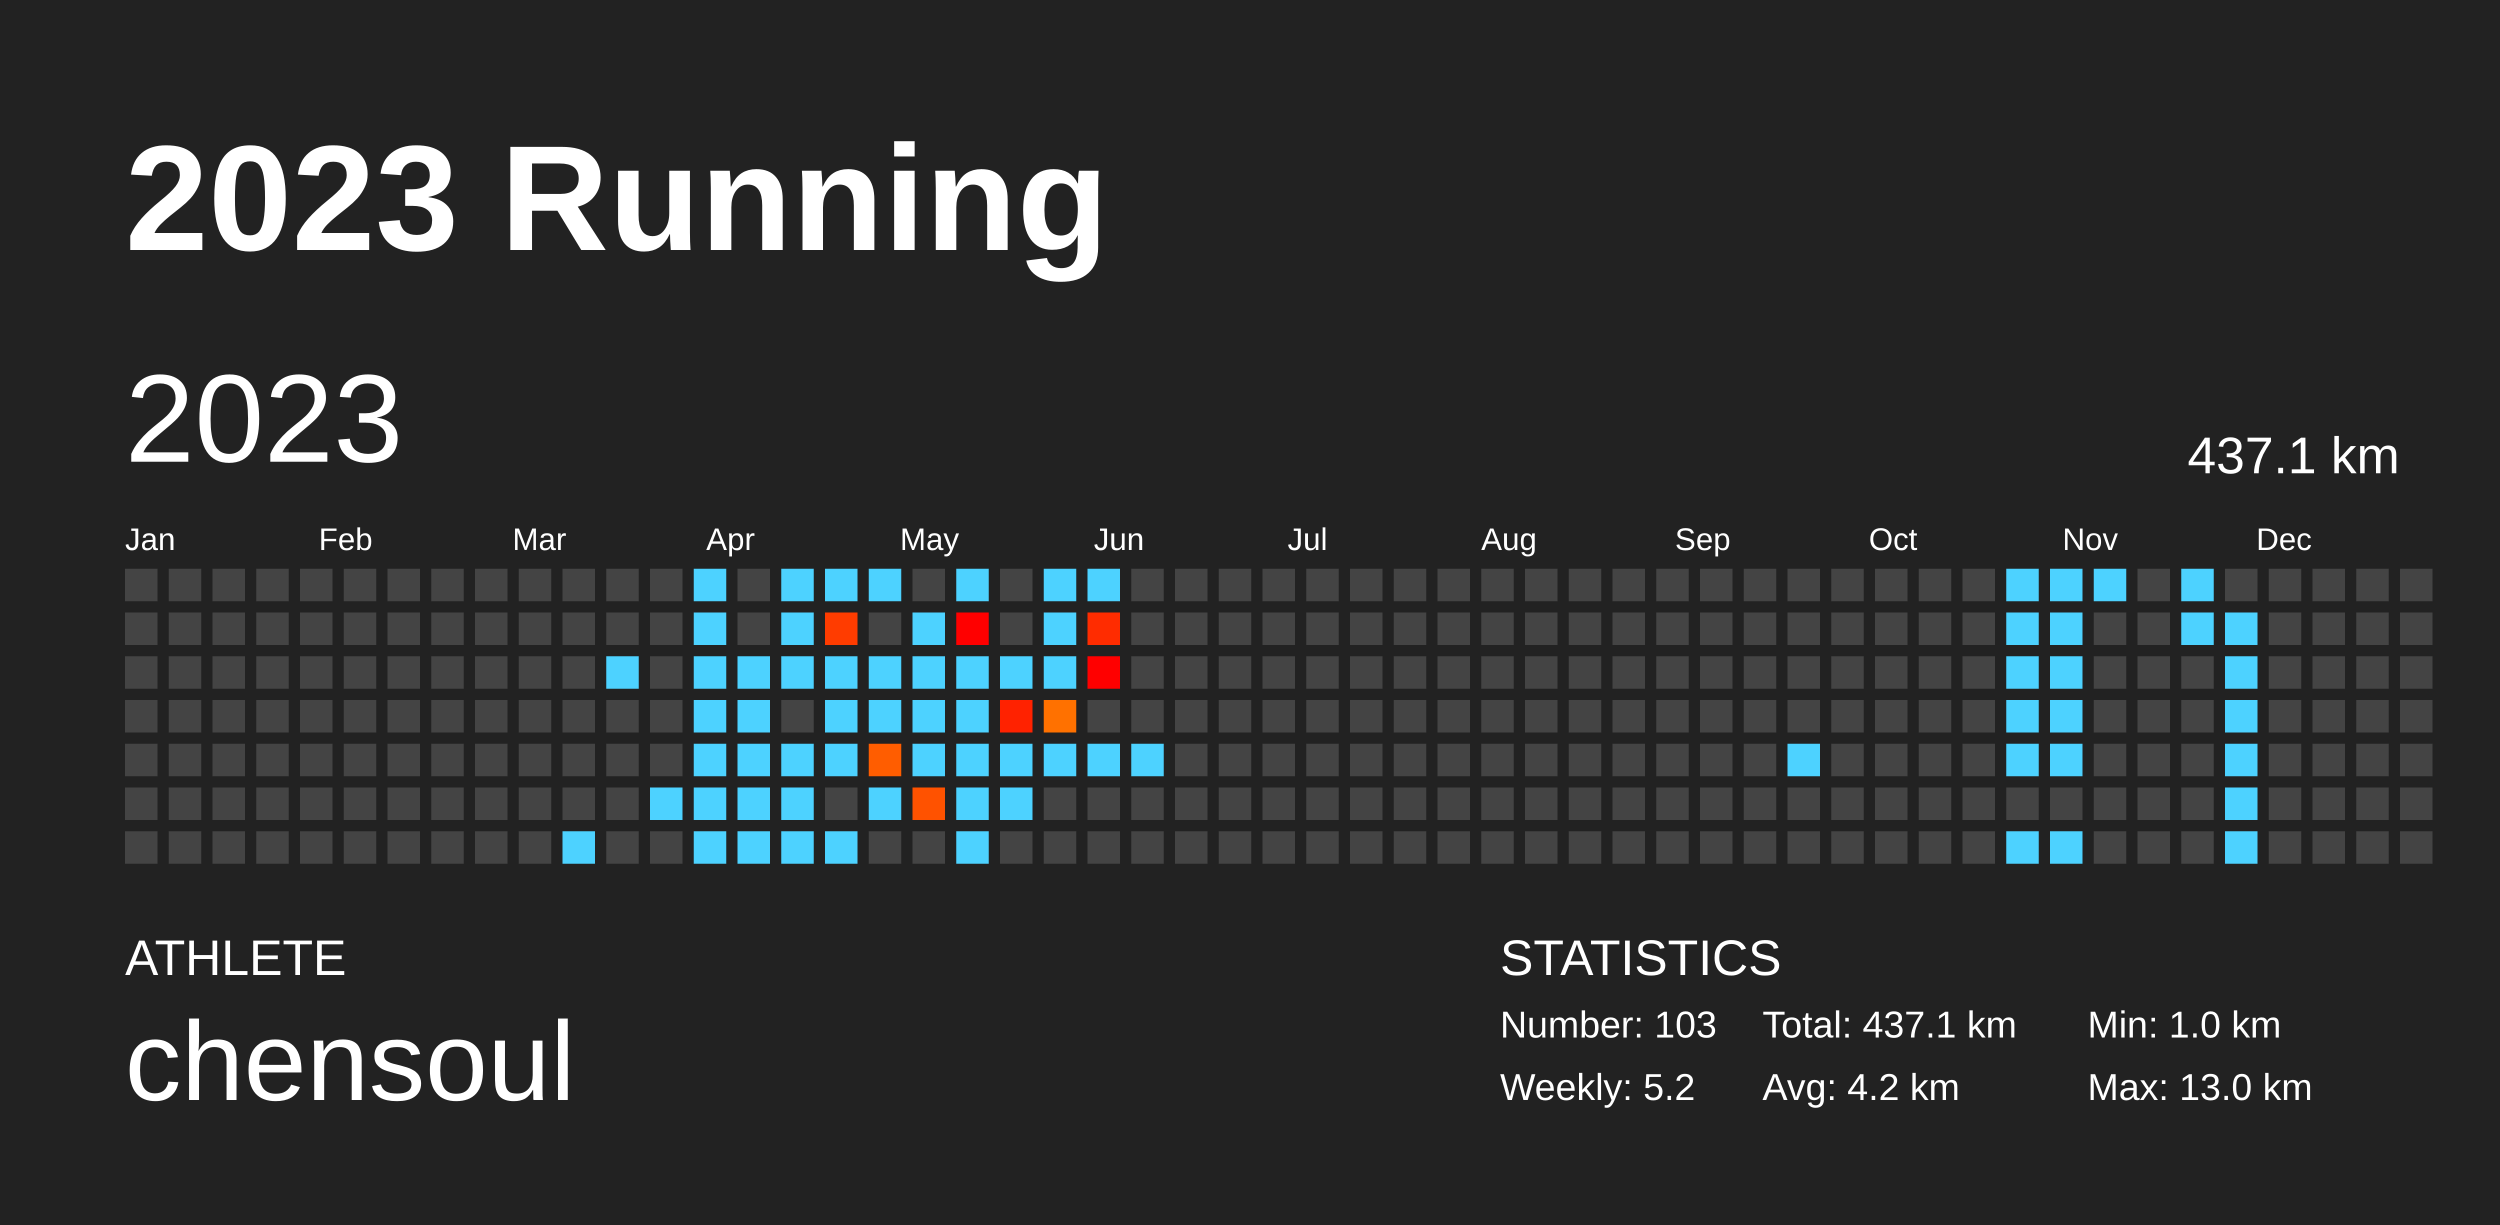
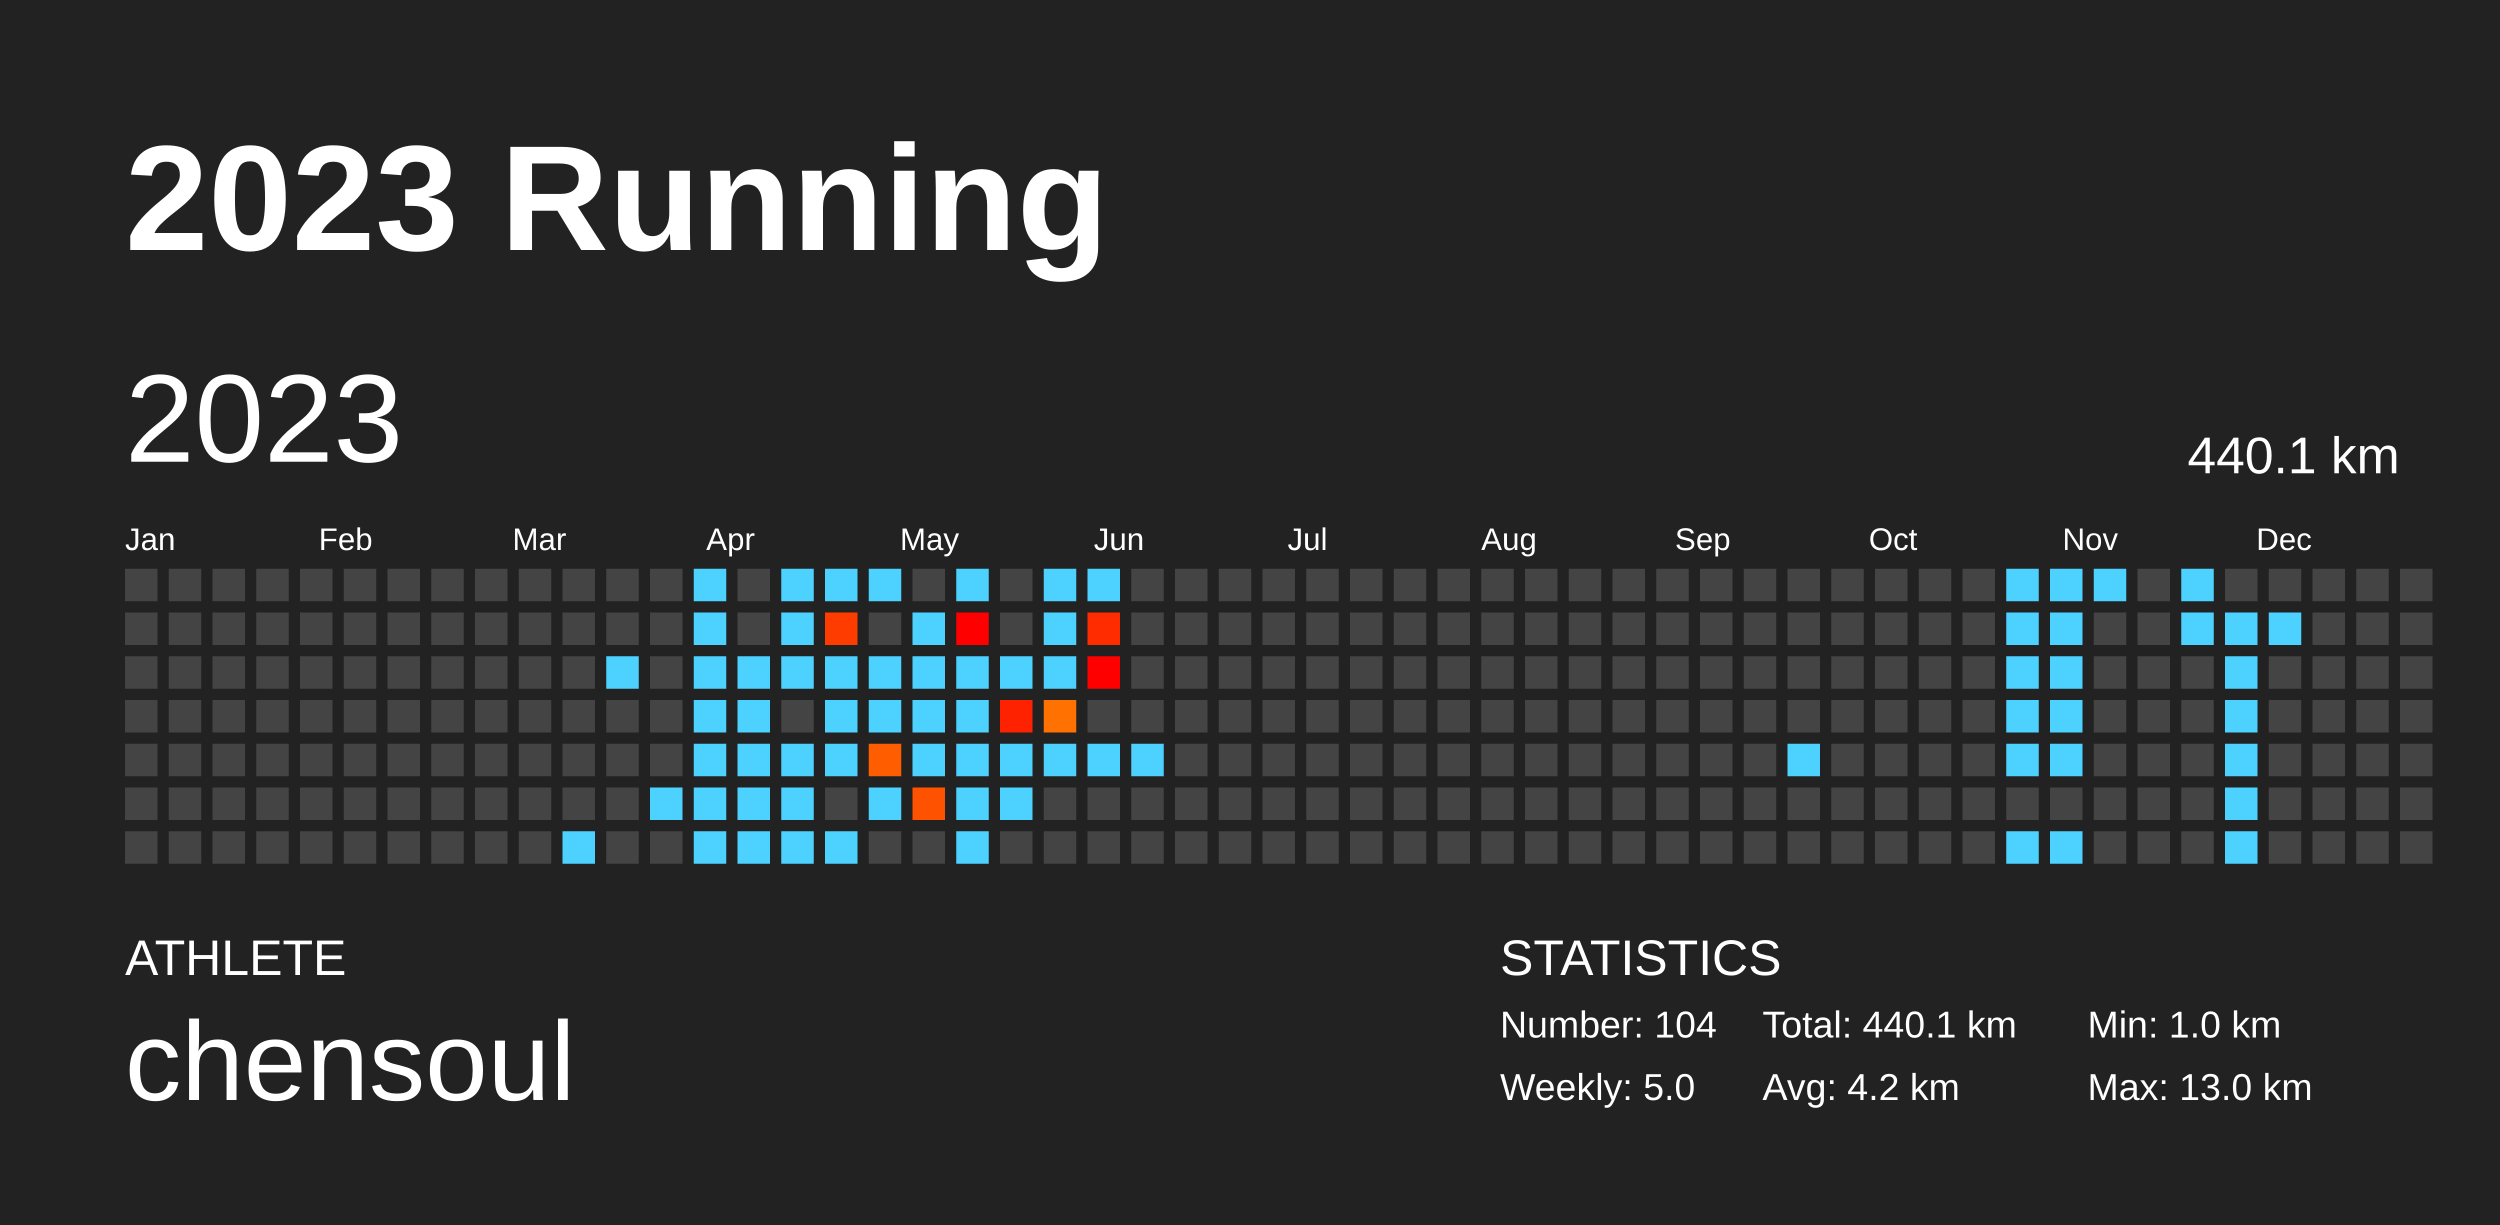
<svg xmlns="http://www.w3.org/2000/svg" baseProfile="full" height="98mm" version="1.1" viewBox="0,0,200,98" width="200mm">
  <defs />
  <rect fill="#222222" height="98" width="200" x="0" y="0" />
  <text fill="#FFFFFF" style="font-size:12px; font-family:Arial; font-weight:bold;" x="10" y="20">2023 Running</text>
  <text fill="#FFFFFF" style="font-size:4px; font-family:Arial" x="10" y="78">ATHLETE</text>
  <text fill="#FFFFFF" style="font-size:9px; font-family:Arial" x="10" y="88">chensoul</text>
  <text fill="#FFFFFF" style="font-size:4px; font-family:Arial" x="120" y="78">STATISTICS</text>
-   <text fill="#FFFFFF" style="font-size:3px; font-family:Arial" x="120" y="83">Number: 103</text>
-   <text fill="#FFFFFF" style="font-size:3px; font-family:Arial" x="120" y="88">Weekly: 5.2</text>
-   <text fill="#FFFFFF" style="font-size:3px; font-family:Arial" x="141" y="83">Total: 437.1 km</text>
+   <text fill="#FFFFFF" style="font-size:3px; font-family:Arial" x="120" y="83">Number: 104</text>
+   <text fill="#FFFFFF" style="font-size:3px; font-family:Arial" x="120" y="88">Weekly: 5.0</text>
+   <text fill="#FFFFFF" style="font-size:3px; font-family:Arial" x="141" y="83">Total: 440.1 km</text>
  <text fill="#FFFFFF" style="font-size:3px; font-family:Arial" x="141" y="88">Avg: 4.2 km</text>
  <text fill="#FFFFFF" style="font-size:3px; font-family:Arial" x="167" y="83">Min: 1.0 km</text>
  <text fill="#FFFFFF" style="font-size:3px; font-family:Arial" x="167" y="88">Max: 13.0 km</text>
  <text dominant-baseline="hanging" fill="#FFFFFF" style="font-size:10.0px; font-family:Arial;" x="10" y="30">2023</text>
-   <text dominant-baseline="hanging" fill="#FFFFFF" style="font-size:4.125px; font-family:Arial;" x="175" y="35">437.1 km</text>
+   <text dominant-baseline="hanging" fill="#FFFFFF" style="font-size:4.125px; font-family:Arial;" x="175" y="35">440.1 km</text>
  <text fill="#FFFFFF" style="font-size:2.5px; font-family:Arial" x="10.0" y="44">Jan</text>
  <text fill="#FFFFFF" style="font-size:2.5px; font-family:Arial" x="25.5" y="44">Feb</text>
  <text fill="#FFFFFF" style="font-size:2.5px; font-family:Arial" x="41.0" y="44">Mar</text>
  <text fill="#FFFFFF" style="font-size:2.5px; font-family:Arial" x="56.5" y="44">Apr</text>
  <text fill="#FFFFFF" style="font-size:2.5px; font-family:Arial" x="72.0" y="44">May</text>
  <text fill="#FFFFFF" style="font-size:2.5px; font-family:Arial" x="87.5" y="44">Jun</text>
  <text fill="#FFFFFF" style="font-size:2.5px; font-family:Arial" x="103.0" y="44">Jul</text>
  <text fill="#FFFFFF" style="font-size:2.5px; font-family:Arial" x="118.5" y="44">Aug</text>
  <text fill="#FFFFFF" style="font-size:2.5px; font-family:Arial" x="134.0" y="44">Sep</text>
  <text fill="#FFFFFF" style="font-size:2.5px; font-family:Arial" x="149.5" y="44">Oct</text>
  <text fill="#FFFFFF" style="font-size:2.5px; font-family:Arial" x="165.0" y="44">Nov</text>
  <text fill="#FFFFFF" style="font-size:2.5px; font-family:Arial" x="180.5" y="44">Dec</text>
  <rect fill="#444444" height="2.6" width="2.6" x="10.0" y="45.5" />
  <rect fill="#444444" height="2.6" width="2.6" x="10.0" y="49.0" />
  <rect fill="#444444" height="2.6" width="2.6" x="10.0" y="52.5" />
  <rect fill="#444444" height="2.6" width="2.6" x="10.0" y="56.0" />
  <rect fill="#444444" height="2.6" width="2.6" x="10.0" y="59.5" />
  <rect fill="#444444" height="2.6" width="2.6" x="10.0" y="63.0" />
  <rect fill="#444444" height="2.6" width="2.6" x="10.0" y="66.5" />
  <rect fill="#444444" height="2.6" width="2.6" x="13.5" y="45.5" />
  <rect fill="#444444" height="2.6" width="2.6" x="13.5" y="49.0" />
  <rect fill="#444444" height="2.6" width="2.6" x="13.5" y="52.5" />
  <rect fill="#444444" height="2.6" width="2.6" x="13.5" y="56.0" />
  <rect fill="#444444" height="2.6" width="2.6" x="13.5" y="59.5" />
  <rect fill="#444444" height="2.6" width="2.6" x="13.5" y="63.0" />
  <rect fill="#444444" height="2.6" width="2.6" x="13.5" y="66.5" />
  <rect fill="#444444" height="2.6" width="2.6" x="17.0" y="45.5" />
  <rect fill="#444444" height="2.6" width="2.6" x="17.0" y="49.0" />
  <rect fill="#444444" height="2.6" width="2.6" x="17.0" y="52.5" />
  <rect fill="#444444" height="2.6" width="2.6" x="17.0" y="56.0" />
  <rect fill="#444444" height="2.6" width="2.6" x="17.0" y="59.5" />
  <rect fill="#444444" height="2.6" width="2.6" x="17.0" y="63.0" />
  <rect fill="#444444" height="2.6" width="2.6" x="17.0" y="66.5" />
  <rect fill="#444444" height="2.6" width="2.6" x="20.5" y="45.5" />
  <rect fill="#444444" height="2.6" width="2.6" x="20.5" y="49.0" />
  <rect fill="#444444" height="2.6" width="2.6" x="20.5" y="52.5" />
  <rect fill="#444444" height="2.6" width="2.6" x="20.5" y="56.0" />
  <rect fill="#444444" height="2.6" width="2.6" x="20.5" y="59.5" />
  <rect fill="#444444" height="2.6" width="2.6" x="20.5" y="63.0" />
  <rect fill="#444444" height="2.6" width="2.6" x="20.5" y="66.5" />
  <rect fill="#444444" height="2.6" width="2.6" x="24.0" y="45.5" />
  <rect fill="#444444" height="2.6" width="2.6" x="24.0" y="49.0" />
  <rect fill="#444444" height="2.6" width="2.6" x="24.0" y="52.5" />
  <rect fill="#444444" height="2.6" width="2.6" x="24.0" y="56.0" />
  <rect fill="#444444" height="2.6" width="2.6" x="24.0" y="59.5" />
  <rect fill="#444444" height="2.6" width="2.6" x="24.0" y="63.0" />
  <rect fill="#444444" height="2.6" width="2.6" x="24.0" y="66.5" />
  <rect fill="#444444" height="2.6" width="2.6" x="27.5" y="45.5" />
  <rect fill="#444444" height="2.6" width="2.6" x="27.5" y="49.0" />
  <rect fill="#444444" height="2.6" width="2.6" x="27.5" y="52.5" />
  <rect fill="#444444" height="2.6" width="2.6" x="27.5" y="56.0" />
  <rect fill="#444444" height="2.6" width="2.6" x="27.5" y="59.5" />
  <rect fill="#444444" height="2.6" width="2.6" x="27.5" y="63.0" />
  <rect fill="#444444" height="2.6" width="2.6" x="27.5" y="66.5" />
  <rect fill="#444444" height="2.6" width="2.6" x="31.0" y="45.5" />
  <rect fill="#444444" height="2.6" width="2.6" x="31.0" y="49.0" />
  <rect fill="#444444" height="2.6" width="2.6" x="31.0" y="52.5" />
  <rect fill="#444444" height="2.6" width="2.6" x="31.0" y="56.0" />
  <rect fill="#444444" height="2.6" width="2.6" x="31.0" y="59.5" />
  <rect fill="#444444" height="2.6" width="2.6" x="31.0" y="63.0" />
  <rect fill="#444444" height="2.6" width="2.6" x="31.0" y="66.5" />
  <rect fill="#444444" height="2.6" width="2.6" x="34.5" y="45.5" />
  <rect fill="#444444" height="2.6" width="2.6" x="34.5" y="49.0" />
  <rect fill="#444444" height="2.6" width="2.6" x="34.5" y="52.5" />
  <rect fill="#444444" height="2.6" width="2.6" x="34.5" y="56.0" />
  <rect fill="#444444" height="2.6" width="2.6" x="34.5" y="59.5" />
  <rect fill="#444444" height="2.6" width="2.6" x="34.5" y="63.0" />
  <rect fill="#444444" height="2.6" width="2.6" x="34.5" y="66.5" />
  <rect fill="#444444" height="2.6" width="2.6" x="38.0" y="45.5" />
  <rect fill="#444444" height="2.6" width="2.6" x="38.0" y="49.0" />
  <rect fill="#444444" height="2.6" width="2.6" x="38.0" y="52.5" />
  <rect fill="#444444" height="2.6" width="2.6" x="38.0" y="56.0" />
  <rect fill="#444444" height="2.6" width="2.6" x="38.0" y="59.5" />
  <rect fill="#444444" height="2.6" width="2.6" x="38.0" y="63.0" />
  <rect fill="#444444" height="2.6" width="2.6" x="38.0" y="66.5" />
  <rect fill="#444444" height="2.6" width="2.6" x="41.5" y="45.5" />
  <rect fill="#444444" height="2.6" width="2.6" x="41.5" y="49.0" />
  <rect fill="#444444" height="2.6" width="2.6" x="41.5" y="52.5" />
  <rect fill="#444444" height="2.6" width="2.6" x="41.5" y="56.0" />
  <rect fill="#444444" height="2.6" width="2.6" x="41.5" y="59.5" />
  <rect fill="#444444" height="2.6" width="2.6" x="41.5" y="63.0" />
  <rect fill="#444444" height="2.6" width="2.6" x="41.5" y="66.5" />
  <rect fill="#444444" height="2.6" width="2.6" x="45.0" y="45.5" />
  <rect fill="#444444" height="2.6" width="2.6" x="45.0" y="49.0" />
  <rect fill="#444444" height="2.6" width="2.6" x="45.0" y="52.5" />
  <rect fill="#444444" height="2.6" width="2.6" x="45.0" y="56.0" />
  <rect fill="#444444" height="2.6" width="2.6" x="45.0" y="59.5" />
  <rect fill="#444444" height="2.6" width="2.6" x="45.0" y="63.0" />
  <rect fill="#4dd2ff" height="2.6" width="2.6" x="45.0" y="66.5" />
  <rect fill="#444444" height="2.6" width="2.6" x="48.5" y="45.5" />
  <rect fill="#444444" height="2.6" width="2.6" x="48.5" y="49.0" />
  <rect fill="#4dd2ff" height="2.6" width="2.6" x="48.5" y="52.5" />
  <rect fill="#444444" height="2.6" width="2.6" x="48.5" y="56.0" />
  <rect fill="#444444" height="2.6" width="2.6" x="48.5" y="59.5" />
  <rect fill="#444444" height="2.6" width="2.6" x="48.5" y="63.0" />
  <rect fill="#444444" height="2.6" width="2.6" x="48.5" y="66.5" />
  <rect fill="#444444" height="2.6" width="2.6" x="52.0" y="45.5" />
  <rect fill="#444444" height="2.6" width="2.6" x="52.0" y="49.0" />
  <rect fill="#444444" height="2.6" width="2.6" x="52.0" y="52.5" />
  <rect fill="#444444" height="2.6" width="2.6" x="52.0" y="56.0" />
  <rect fill="#444444" height="2.6" width="2.6" x="52.0" y="59.5" />
  <rect fill="#4dd2ff" height="2.6" width="2.6" x="52.0" y="63.0" />
  <rect fill="#444444" height="2.6" width="2.6" x="52.0" y="66.5" />
  <rect fill="#4dd2ff" height="2.6" width="2.6" x="55.5" y="45.5" />
  <rect fill="#4dd2ff" height="2.6" width="2.6" x="55.5" y="49.0" />
  <rect fill="#4dd2ff" height="2.6" width="2.6" x="55.5" y="52.5" />
  <rect fill="#4dd2ff" height="2.6" width="2.6" x="55.5" y="56.0" />
  <rect fill="#4dd2ff" height="2.6" width="2.6" x="55.5" y="59.5" />
  <rect fill="#4dd2ff" height="2.6" width="2.6" x="55.5" y="63.0" />
  <rect fill="#4dd2ff" height="2.6" width="2.6" x="55.5" y="66.5" />
  <rect fill="#444444" height="2.6" width="2.6" x="59.0" y="45.5" />
  <rect fill="#444444" height="2.6" width="2.6" x="59.0" y="49.0" />
  <rect fill="#4dd2ff" height="2.6" width="2.6" x="59.0" y="52.5" />
  <rect fill="#4dd2ff" height="2.6" width="2.6" x="59.0" y="56.0" />
  <rect fill="#4dd2ff" height="2.6" width="2.6" x="59.0" y="59.5" />
  <rect fill="#4dd2ff" height="2.6" width="2.6" x="59.0" y="63.0" />
  <rect fill="#4dd2ff" height="2.6" width="2.6" x="59.0" y="66.5" />
  <rect fill="#4dd2ff" height="2.6" width="2.6" x="62.5" y="45.5" />
  <rect fill="#4dd2ff" height="2.6" width="2.6" x="62.5" y="49.0" />
  <rect fill="#4dd2ff" height="2.6" width="2.6" x="62.5" y="52.5" />
  <rect fill="#444444" height="2.6" width="2.6" x="62.5" y="56.0" />
  <rect fill="#4dd2ff" height="2.6" width="2.6" x="62.5" y="59.5" />
  <rect fill="#4dd2ff" height="2.6" width="2.6" x="62.5" y="63.0" />
  <rect fill="#4dd2ff" height="2.6" width="2.6" x="62.5" y="66.5" />
  <rect fill="#4dd2ff" height="2.6" width="2.6" x="66.0" y="45.5" />
  <rect fill="#ff3c00" height="2.6" width="2.6" x="66.0" y="49.0" />
  <rect fill="#4dd2ff" height="2.6" width="2.6" x="66.0" y="52.5" />
  <rect fill="#4dd2ff" height="2.6" width="2.6" x="66.0" y="56.0" />
  <rect fill="#4dd2ff" height="2.6" width="2.6" x="66.0" y="59.5" />
  <rect fill="#444444" height="2.6" width="2.6" x="66.0" y="63.0" />
  <rect fill="#4dd2ff" height="2.6" width="2.6" x="66.0" y="66.5" />
  <rect fill="#4dd2ff" height="2.6" width="2.6" x="69.5" y="45.5" />
  <rect fill="#444444" height="2.6" width="2.6" x="69.5" y="49.0" />
  <rect fill="#4dd2ff" height="2.6" width="2.6" x="69.5" y="52.5" />
  <rect fill="#4dd2ff" height="2.6" width="2.6" x="69.5" y="56.0" />
  <rect fill="#ff5d00" height="2.6" width="2.6" x="69.5" y="59.5" />
  <rect fill="#4dd2ff" height="2.6" width="2.6" x="69.5" y="63.0" />
  <rect fill="#444444" height="2.6" width="2.6" x="69.5" y="66.5" />
  <rect fill="#444444" height="2.6" width="2.6" x="73.0" y="45.5" />
  <rect fill="#4dd2ff" height="2.6" width="2.6" x="73.0" y="49.0" />
  <rect fill="#4dd2ff" height="2.6" width="2.6" x="73.0" y="52.5" />
  <rect fill="#4dd2ff" height="2.6" width="2.6" x="73.0" y="56.0" />
  <rect fill="#4dd2ff" height="2.6" width="2.6" x="73.0" y="59.5" />
  <rect fill="#ff5200" height="2.6" width="2.6" x="73.0" y="63.0" />
  <rect fill="#444444" height="2.6" width="2.6" x="73.0" y="66.5" />
  <rect fill="#4dd2ff" height="2.6" width="2.6" x="76.5" y="45.5" />
  <rect fill="#ff0000" height="2.6" width="2.6" x="76.5" y="49.0" />
  <rect fill="#4dd2ff" height="2.6" width="2.6" x="76.5" y="52.5" />
  <rect fill="#4dd2ff" height="2.6" width="2.6" x="76.5" y="56.0" />
  <rect fill="#4dd2ff" height="2.6" width="2.6" x="76.5" y="59.5" />
  <rect fill="#4dd2ff" height="2.6" width="2.6" x="76.5" y="63.0" />
  <rect fill="#4dd2ff" height="2.6" width="2.6" x="76.5" y="66.5" />
  <rect fill="#444444" height="2.6" width="2.6" x="80.0" y="45.5" />
  <rect fill="#444444" height="2.6" width="2.6" x="80.0" y="49.0" />
  <rect fill="#4dd2ff" height="2.6" width="2.6" x="80.0" y="52.5" />
  <rect fill="#ff2200" height="2.6" width="2.6" x="80.0" y="56.0" />
  <rect fill="#4dd2ff" height="2.6" width="2.6" x="80.0" y="59.5" />
  <rect fill="#4dd2ff" height="2.6" width="2.6" x="80.0" y="63.0" />
  <rect fill="#444444" height="2.6" width="2.6" x="80.0" y="66.5" />
  <rect fill="#4dd2ff" height="2.6" width="2.6" x="83.5" y="45.5" />
  <rect fill="#4dd2ff" height="2.6" width="2.6" x="83.5" y="49.0" />
  <rect fill="#4dd2ff" height="2.6" width="2.6" x="83.5" y="52.5" />
  <rect fill="#ff7100" height="2.6" width="2.6" x="83.5" y="56.0" />
  <rect fill="#4dd2ff" height="2.6" width="2.6" x="83.5" y="59.5" />
  <rect fill="#444444" height="2.6" width="2.6" x="83.5" y="63.0" />
  <rect fill="#444444" height="2.6" width="2.6" x="83.5" y="66.5" />
  <rect fill="#4dd2ff" height="2.6" width="2.6" x="87.0" y="45.5" />
  <rect fill="#ff2c00" height="2.6" width="2.6" x="87.0" y="49.0" />
  <rect fill="#ff0000" height="2.6" width="2.6" x="87.0" y="52.5" />
  <rect fill="#444444" height="2.6" width="2.6" x="87.0" y="56.0" />
  <rect fill="#4dd2ff" height="2.6" width="2.6" x="87.0" y="59.5" />
  <rect fill="#444444" height="2.6" width="2.6" x="87.0" y="63.0" />
  <rect fill="#444444" height="2.6" width="2.6" x="87.0" y="66.5" />
  <rect fill="#444444" height="2.6" width="2.6" x="90.5" y="45.5" />
  <rect fill="#444444" height="2.6" width="2.6" x="90.5" y="49.0" />
  <rect fill="#444444" height="2.6" width="2.6" x="90.5" y="52.5" />
  <rect fill="#444444" height="2.6" width="2.6" x="90.5" y="56.0" />
  <rect fill="#4dd2ff" height="2.6" width="2.6" x="90.5" y="59.5" />
  <rect fill="#444444" height="2.6" width="2.6" x="90.5" y="63.0" />
  <rect fill="#444444" height="2.6" width="2.6" x="90.5" y="66.5" />
  <rect fill="#444444" height="2.6" width="2.6" x="94.0" y="45.5" />
  <rect fill="#444444" height="2.6" width="2.6" x="94.0" y="49.0" />
  <rect fill="#444444" height="2.6" width="2.6" x="94.0" y="52.5" />
  <rect fill="#444444" height="2.6" width="2.6" x="94.0" y="56.0" />
  <rect fill="#444444" height="2.6" width="2.6" x="94.0" y="59.5" />
  <rect fill="#444444" height="2.6" width="2.6" x="94.0" y="63.0" />
  <rect fill="#444444" height="2.6" width="2.6" x="94.0" y="66.5" />
  <rect fill="#444444" height="2.6" width="2.6" x="97.5" y="45.5" />
  <rect fill="#444444" height="2.6" width="2.6" x="97.5" y="49.0" />
  <rect fill="#444444" height="2.6" width="2.6" x="97.5" y="52.5" />
  <rect fill="#444444" height="2.6" width="2.6" x="97.5" y="56.0" />
  <rect fill="#444444" height="2.6" width="2.6" x="97.5" y="59.5" />
  <rect fill="#444444" height="2.6" width="2.6" x="97.5" y="63.0" />
  <rect fill="#444444" height="2.6" width="2.6" x="97.5" y="66.5" />
  <rect fill="#444444" height="2.6" width="2.6" x="101.0" y="45.5" />
  <rect fill="#444444" height="2.6" width="2.6" x="101.0" y="49.0" />
  <rect fill="#444444" height="2.6" width="2.6" x="101.0" y="52.5" />
  <rect fill="#444444" height="2.6" width="2.6" x="101.0" y="56.0" />
  <rect fill="#444444" height="2.6" width="2.6" x="101.0" y="59.5" />
  <rect fill="#444444" height="2.6" width="2.6" x="101.0" y="63.0" />
  <rect fill="#444444" height="2.6" width="2.6" x="101.0" y="66.5" />
  <rect fill="#444444" height="2.6" width="2.6" x="104.5" y="45.5" />
  <rect fill="#444444" height="2.6" width="2.6" x="104.5" y="49.0" />
  <rect fill="#444444" height="2.6" width="2.6" x="104.5" y="52.5" />
  <rect fill="#444444" height="2.6" width="2.6" x="104.5" y="56.0" />
  <rect fill="#444444" height="2.6" width="2.6" x="104.5" y="59.5" />
  <rect fill="#444444" height="2.6" width="2.6" x="104.5" y="63.0" />
  <rect fill="#444444" height="2.6" width="2.6" x="104.5" y="66.5" />
  <rect fill="#444444" height="2.6" width="2.6" x="108.0" y="45.5" />
  <rect fill="#444444" height="2.6" width="2.6" x="108.0" y="49.0" />
  <rect fill="#444444" height="2.6" width="2.6" x="108.0" y="52.5" />
  <rect fill="#444444" height="2.6" width="2.6" x="108.0" y="56.0" />
  <rect fill="#444444" height="2.6" width="2.6" x="108.0" y="59.5" />
  <rect fill="#444444" height="2.6" width="2.6" x="108.0" y="63.0" />
  <rect fill="#444444" height="2.6" width="2.6" x="108.0" y="66.5" />
  <rect fill="#444444" height="2.6" width="2.6" x="111.5" y="45.5" />
  <rect fill="#444444" height="2.6" width="2.6" x="111.5" y="49.0" />
  <rect fill="#444444" height="2.6" width="2.6" x="111.5" y="52.5" />
  <rect fill="#444444" height="2.6" width="2.6" x="111.5" y="56.0" />
  <rect fill="#444444" height="2.6" width="2.6" x="111.5" y="59.5" />
  <rect fill="#444444" height="2.6" width="2.6" x="111.5" y="63.0" />
  <rect fill="#444444" height="2.6" width="2.6" x="111.5" y="66.5" />
  <rect fill="#444444" height="2.6" width="2.6" x="115.0" y="45.5" />
  <rect fill="#444444" height="2.6" width="2.6" x="115.0" y="49.0" />
  <rect fill="#444444" height="2.6" width="2.6" x="115.0" y="52.5" />
  <rect fill="#444444" height="2.6" width="2.6" x="115.0" y="56.0" />
  <rect fill="#444444" height="2.6" width="2.6" x="115.0" y="59.5" />
  <rect fill="#444444" height="2.6" width="2.6" x="115.0" y="63.0" />
  <rect fill="#444444" height="2.6" width="2.6" x="115.0" y="66.5" />
  <rect fill="#444444" height="2.6" width="2.6" x="118.5" y="45.5" />
  <rect fill="#444444" height="2.6" width="2.6" x="118.5" y="49.0" />
  <rect fill="#444444" height="2.6" width="2.6" x="118.5" y="52.5" />
  <rect fill="#444444" height="2.6" width="2.6" x="118.5" y="56.0" />
  <rect fill="#444444" height="2.6" width="2.6" x="118.5" y="59.5" />
  <rect fill="#444444" height="2.6" width="2.6" x="118.5" y="63.0" />
  <rect fill="#444444" height="2.6" width="2.6" x="118.5" y="66.5" />
  <rect fill="#444444" height="2.6" width="2.6" x="122.0" y="45.5" />
  <rect fill="#444444" height="2.6" width="2.6" x="122.0" y="49.0" />
  <rect fill="#444444" height="2.6" width="2.6" x="122.0" y="52.5" />
  <rect fill="#444444" height="2.6" width="2.6" x="122.0" y="56.0" />
  <rect fill="#444444" height="2.6" width="2.6" x="122.0" y="59.5" />
  <rect fill="#444444" height="2.6" width="2.6" x="122.0" y="63.0" />
  <rect fill="#444444" height="2.6" width="2.6" x="122.0" y="66.5" />
  <rect fill="#444444" height="2.6" width="2.6" x="125.5" y="45.5" />
  <rect fill="#444444" height="2.6" width="2.6" x="125.5" y="49.0" />
  <rect fill="#444444" height="2.6" width="2.6" x="125.5" y="52.5" />
  <rect fill="#444444" height="2.6" width="2.6" x="125.5" y="56.0" />
  <rect fill="#444444" height="2.6" width="2.6" x="125.5" y="59.5" />
  <rect fill="#444444" height="2.6" width="2.6" x="125.5" y="63.0" />
  <rect fill="#444444" height="2.6" width="2.6" x="125.5" y="66.5" />
  <rect fill="#444444" height="2.6" width="2.6" x="129.0" y="45.5" />
  <rect fill="#444444" height="2.6" width="2.6" x="129.0" y="49.0" />
  <rect fill="#444444" height="2.6" width="2.6" x="129.0" y="52.5" />
  <rect fill="#444444" height="2.6" width="2.6" x="129.0" y="56.0" />
  <rect fill="#444444" height="2.6" width="2.6" x="129.0" y="59.5" />
  <rect fill="#444444" height="2.6" width="2.6" x="129.0" y="63.0" />
  <rect fill="#444444" height="2.6" width="2.6" x="129.0" y="66.5" />
  <rect fill="#444444" height="2.6" width="2.6" x="132.5" y="45.5" />
  <rect fill="#444444" height="2.6" width="2.6" x="132.5" y="49.0" />
  <rect fill="#444444" height="2.6" width="2.6" x="132.5" y="52.5" />
  <rect fill="#444444" height="2.6" width="2.6" x="132.5" y="56.0" />
  <rect fill="#444444" height="2.6" width="2.6" x="132.5" y="59.5" />
  <rect fill="#444444" height="2.6" width="2.6" x="132.5" y="63.0" />
  <rect fill="#444444" height="2.6" width="2.6" x="132.5" y="66.5" />
  <rect fill="#444444" height="2.6" width="2.6" x="136.0" y="45.5" />
  <rect fill="#444444" height="2.6" width="2.6" x="136.0" y="49.0" />
  <rect fill="#444444" height="2.6" width="2.6" x="136.0" y="52.5" />
  <rect fill="#444444" height="2.6" width="2.6" x="136.0" y="56.0" />
  <rect fill="#444444" height="2.6" width="2.6" x="136.0" y="59.5" />
  <rect fill="#444444" height="2.6" width="2.6" x="136.0" y="63.0" />
  <rect fill="#444444" height="2.6" width="2.6" x="136.0" y="66.5" />
  <rect fill="#444444" height="2.6" width="2.6" x="139.5" y="45.5" />
  <rect fill="#444444" height="2.6" width="2.6" x="139.5" y="49.0" />
  <rect fill="#444444" height="2.6" width="2.6" x="139.5" y="52.5" />
  <rect fill="#444444" height="2.6" width="2.6" x="139.5" y="56.0" />
  <rect fill="#444444" height="2.6" width="2.6" x="139.5" y="59.5" />
  <rect fill="#444444" height="2.6" width="2.6" x="139.5" y="63.0" />
  <rect fill="#444444" height="2.6" width="2.6" x="139.5" y="66.5" />
  <rect fill="#444444" height="2.6" width="2.6" x="143.0" y="45.5" />
  <rect fill="#444444" height="2.6" width="2.6" x="143.0" y="49.0" />
  <rect fill="#444444" height="2.6" width="2.6" x="143.0" y="52.5" />
  <rect fill="#444444" height="2.6" width="2.6" x="143.0" y="56.0" />
  <rect fill="#4dd2ff" height="2.6" width="2.6" x="143.0" y="59.5" />
  <rect fill="#444444" height="2.6" width="2.6" x="143.0" y="63.0" />
  <rect fill="#444444" height="2.6" width="2.6" x="143.0" y="66.5" />
  <rect fill="#444444" height="2.6" width="2.6" x="146.5" y="45.5" />
  <rect fill="#444444" height="2.6" width="2.6" x="146.5" y="49.0" />
  <rect fill="#444444" height="2.6" width="2.6" x="146.5" y="52.5" />
  <rect fill="#444444" height="2.6" width="2.6" x="146.5" y="56.0" />
  <rect fill="#444444" height="2.6" width="2.6" x="146.5" y="59.5" />
  <rect fill="#444444" height="2.6" width="2.6" x="146.5" y="63.0" />
  <rect fill="#444444" height="2.6" width="2.6" x="146.5" y="66.5" />
  <rect fill="#444444" height="2.6" width="2.6" x="150.0" y="45.5" />
  <rect fill="#444444" height="2.6" width="2.6" x="150.0" y="49.0" />
  <rect fill="#444444" height="2.6" width="2.6" x="150.0" y="52.5" />
  <rect fill="#444444" height="2.6" width="2.6" x="150.0" y="56.0" />
  <rect fill="#444444" height="2.6" width="2.6" x="150.0" y="59.5" />
  <rect fill="#444444" height="2.6" width="2.6" x="150.0" y="63.0" />
  <rect fill="#444444" height="2.6" width="2.6" x="150.0" y="66.5" />
  <rect fill="#444444" height="2.6" width="2.6" x="153.5" y="45.5" />
  <rect fill="#444444" height="2.6" width="2.6" x="153.5" y="49.0" />
  <rect fill="#444444" height="2.6" width="2.6" x="153.5" y="52.5" />
  <rect fill="#444444" height="2.6" width="2.6" x="153.5" y="56.0" />
  <rect fill="#444444" height="2.6" width="2.6" x="153.5" y="59.5" />
  <rect fill="#444444" height="2.6" width="2.6" x="153.5" y="63.0" />
  <rect fill="#444444" height="2.6" width="2.6" x="153.5" y="66.5" />
  <rect fill="#444444" height="2.6" width="2.6" x="157.0" y="45.5" />
  <rect fill="#444444" height="2.6" width="2.6" x="157.0" y="49.0" />
  <rect fill="#444444" height="2.6" width="2.6" x="157.0" y="52.5" />
  <rect fill="#444444" height="2.6" width="2.6" x="157.0" y="56.0" />
  <rect fill="#444444" height="2.6" width="2.6" x="157.0" y="59.5" />
  <rect fill="#444444" height="2.6" width="2.6" x="157.0" y="63.0" />
  <rect fill="#444444" height="2.6" width="2.6" x="157.0" y="66.5" />
  <rect fill="#4dd2ff" height="2.6" width="2.6" x="160.5" y="45.5" />
  <rect fill="#4dd2ff" height="2.6" width="2.6" x="160.5" y="49.0" />
  <rect fill="#4dd2ff" height="2.6" width="2.6" x="160.5" y="52.5" />
  <rect fill="#4dd2ff" height="2.6" width="2.6" x="160.5" y="56.0" />
  <rect fill="#4dd2ff" height="2.6" width="2.6" x="160.5" y="59.5" />
  <rect fill="#444444" height="2.6" width="2.6" x="160.5" y="63.0" />
  <rect fill="#4dd2ff" height="2.6" width="2.6" x="160.5" y="66.5" />
  <rect fill="#4dd2ff" height="2.6" width="2.6" x="164.0" y="45.5" />
  <rect fill="#4dd2ff" height="2.6" width="2.6" x="164.0" y="49.0" />
  <rect fill="#4dd2ff" height="2.6" width="2.6" x="164.0" y="52.5" />
  <rect fill="#4dd2ff" height="2.6" width="2.6" x="164.0" y="56.0" />
  <rect fill="#4dd2ff" height="2.6" width="2.6" x="164.0" y="59.5" />
  <rect fill="#444444" height="2.6" width="2.6" x="164.0" y="63.0" />
  <rect fill="#4dd2ff" height="2.6" width="2.6" x="164.0" y="66.5" />
  <rect fill="#4dd2ff" height="2.6" width="2.6" x="167.5" y="45.5" />
  <rect fill="#444444" height="2.6" width="2.6" x="167.5" y="49.0" />
  <rect fill="#444444" height="2.6" width="2.6" x="167.5" y="52.5" />
  <rect fill="#444444" height="2.6" width="2.6" x="167.5" y="56.0" />
  <rect fill="#444444" height="2.6" width="2.6" x="167.5" y="59.5" />
  <rect fill="#444444" height="2.6" width="2.6" x="167.5" y="63.0" />
  <rect fill="#444444" height="2.6" width="2.6" x="167.5" y="66.5" />
  <rect fill="#444444" height="2.6" width="2.6" x="171.0" y="45.5" />
  <rect fill="#444444" height="2.6" width="2.6" x="171.0" y="49.0" />
  <rect fill="#444444" height="2.6" width="2.6" x="171.0" y="52.5" />
  <rect fill="#444444" height="2.6" width="2.6" x="171.0" y="56.0" />
  <rect fill="#444444" height="2.6" width="2.6" x="171.0" y="59.5" />
  <rect fill="#444444" height="2.6" width="2.6" x="171.0" y="63.0" />
  <rect fill="#444444" height="2.6" width="2.6" x="171.0" y="66.5" />
  <rect fill="#4dd2ff" height="2.6" width="2.6" x="174.5" y="45.5" />
  <rect fill="#4dd2ff" height="2.6" width="2.6" x="174.5" y="49.0" />
  <rect fill="#444444" height="2.6" width="2.6" x="174.5" y="52.5" />
  <rect fill="#444444" height="2.6" width="2.6" x="174.5" y="56.0" />
  <rect fill="#444444" height="2.6" width="2.6" x="174.5" y="59.5" />
  <rect fill="#444444" height="2.6" width="2.6" x="174.5" y="63.0" />
  <rect fill="#444444" height="2.6" width="2.6" x="174.5" y="66.5" />
  <rect fill="#444444" height="2.6" width="2.6" x="178.0" y="45.5" />
  <rect fill="#4dd2ff" height="2.6" width="2.6" x="178.0" y="49.0" />
  <rect fill="#4dd2ff" height="2.6" width="2.6" x="178.0" y="52.5" />
  <rect fill="#4dd2ff" height="2.6" width="2.6" x="178.0" y="56.0" />
  <rect fill="#4dd2ff" height="2.6" width="2.6" x="178.0" y="59.5" />
  <rect fill="#4dd2ff" height="2.6" width="2.6" x="178.0" y="63.0" />
  <rect fill="#4dd2ff" height="2.6" width="2.6" x="178.0" y="66.5" />
  <rect fill="#444444" height="2.6" width="2.6" x="181.5" y="45.5" />
-   <rect fill="#444444" height="2.6" width="2.6" x="181.5" y="49.0" />
+   <rect fill="#4dd2ff" height="2.6" width="2.6" x="181.5" y="49.0" />
  <rect fill="#444444" height="2.6" width="2.6" x="181.5" y="52.5" />
  <rect fill="#444444" height="2.6" width="2.6" x="181.5" y="56.0" />
  <rect fill="#444444" height="2.6" width="2.6" x="181.5" y="59.5" />
  <rect fill="#444444" height="2.6" width="2.6" x="181.5" y="63.0" />
  <rect fill="#444444" height="2.6" width="2.6" x="181.5" y="66.5" />
  <rect fill="#444444" height="2.6" width="2.6" x="185.0" y="45.5" />
  <rect fill="#444444" height="2.6" width="2.6" x="185.0" y="49.0" />
  <rect fill="#444444" height="2.6" width="2.6" x="185.0" y="52.5" />
  <rect fill="#444444" height="2.6" width="2.6" x="185.0" y="56.0" />
  <rect fill="#444444" height="2.6" width="2.6" x="185.0" y="59.5" />
  <rect fill="#444444" height="2.6" width="2.6" x="185.0" y="63.0" />
  <rect fill="#444444" height="2.6" width="2.6" x="185.0" y="66.5" />
  <rect fill="#444444" height="2.6" width="2.6" x="188.5" y="45.5" />
  <rect fill="#444444" height="2.6" width="2.6" x="188.5" y="49.0" />
  <rect fill="#444444" height="2.6" width="2.6" x="188.5" y="52.5" />
  <rect fill="#444444" height="2.6" width="2.6" x="188.5" y="56.0" />
  <rect fill="#444444" height="2.6" width="2.6" x="188.5" y="59.5" />
  <rect fill="#444444" height="2.6" width="2.6" x="188.5" y="63.0" />
  <rect fill="#444444" height="2.6" width="2.6" x="188.5" y="66.5" />
  <rect fill="#444444" height="2.6" width="2.6" x="192.0" y="45.5" />
  <rect fill="#444444" height="2.6" width="2.6" x="192.0" y="49.0" />
  <rect fill="#444444" height="2.6" width="2.6" x="192.0" y="52.5" />
  <rect fill="#444444" height="2.6" width="2.6" x="192.0" y="56.0" />
  <rect fill="#444444" height="2.6" width="2.6" x="192.0" y="59.5" />
  <rect fill="#444444" height="2.6" width="2.6" x="192.0" y="63.0" />
  <rect fill="#444444" height="2.6" width="2.6" x="192.0" y="66.5" />
</svg>
